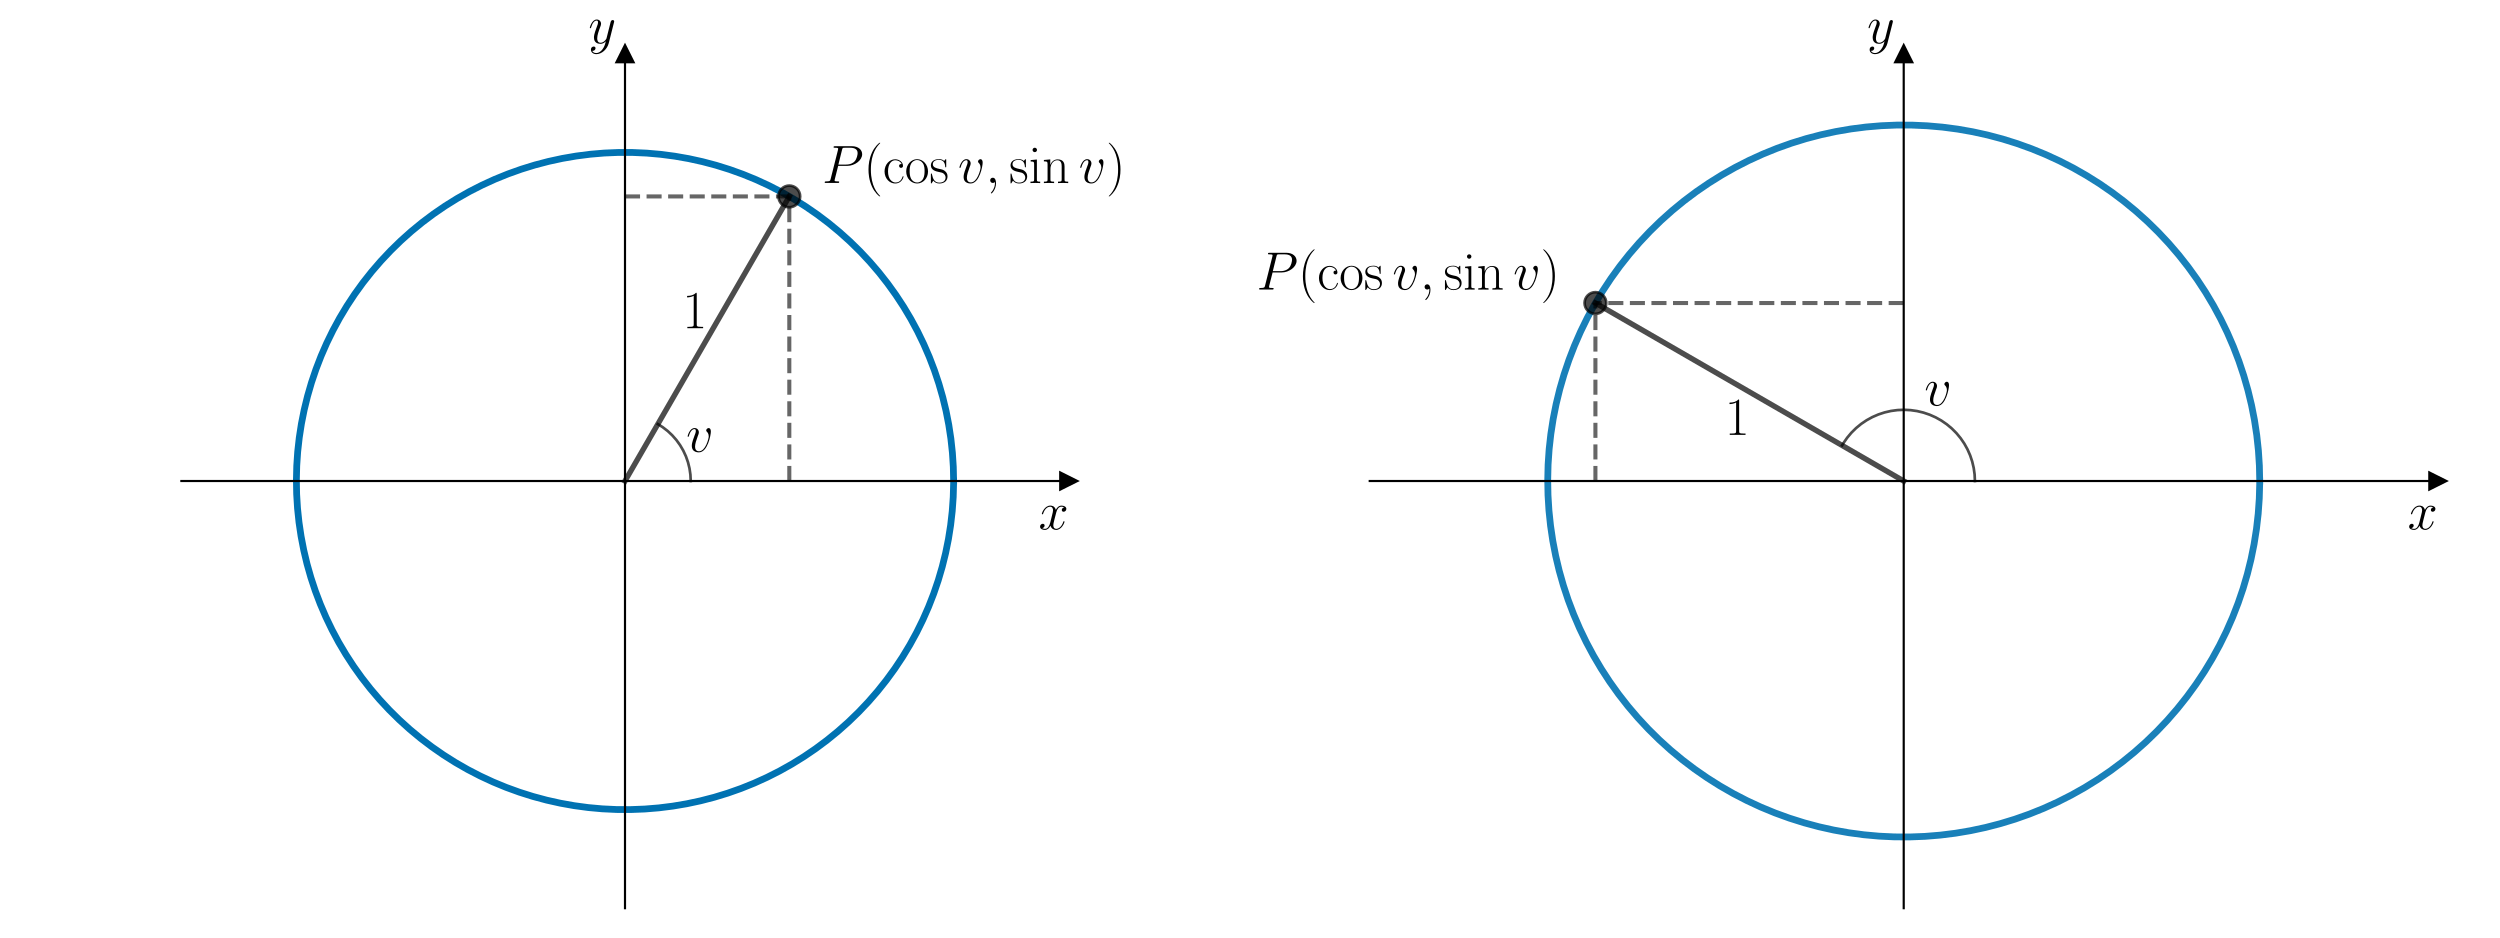
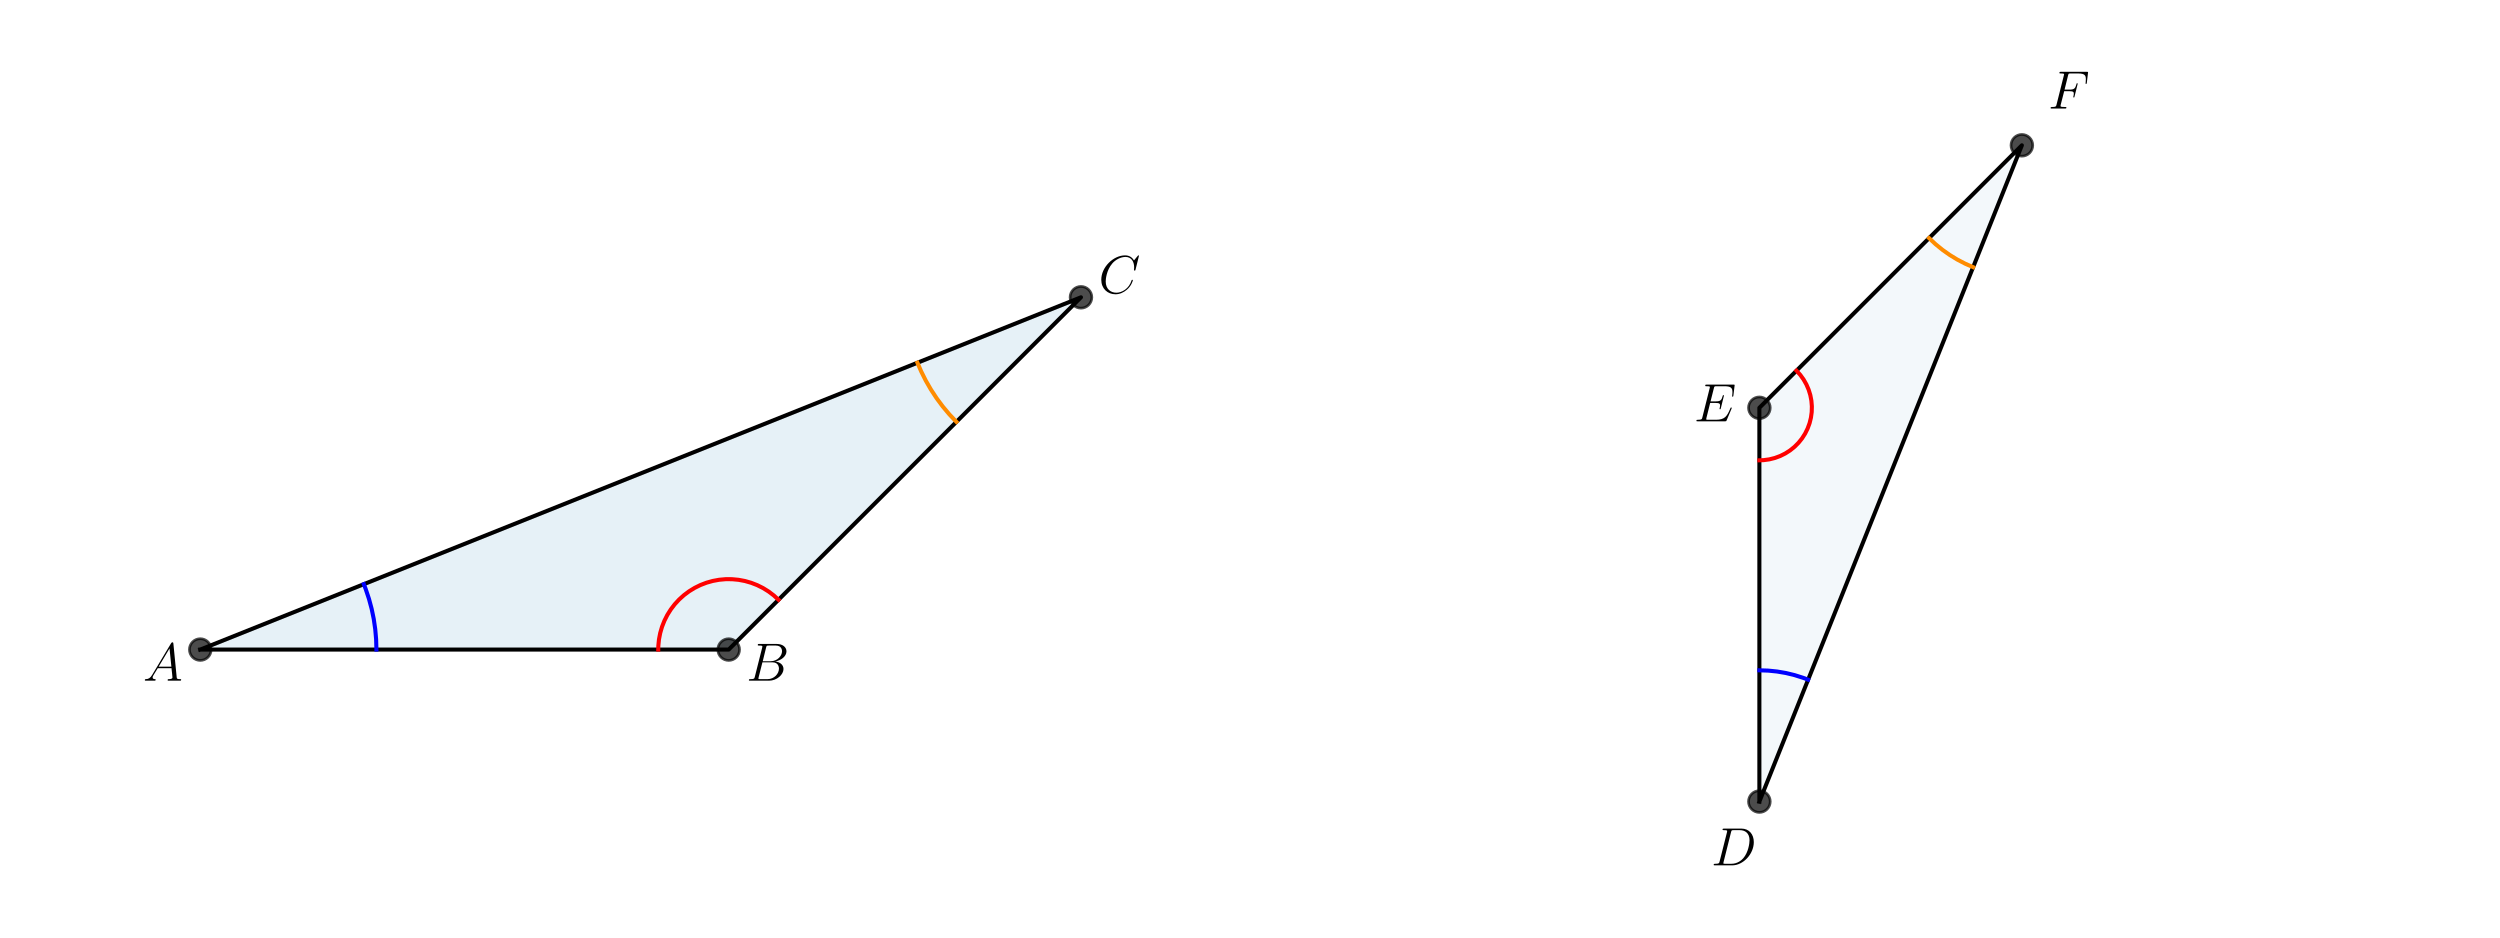
<svg xmlns="http://www.w3.org/2000/svg" xmlns:xlink="http://www.w3.org/1999/xlink" version="1.1" width="1152.0px" viewBox="0 0 1152.0 432" height="432px">
  <g>
    <g transform="translate(0, 0) scale(1 1) translate(0, 0) scale(1.25 1.25) ">
      <defs>
        <style type="text/css">*{stroke-linejoin: round; stroke-linecap: butt}</style>
      </defs>
      <g id="figure_1">
        <g id="patch_1">
          <path d="M 0 345.6  L 460.8 345.6  L 460.8 0  L 0 0  L 0 345.6  z " style="fill: none" />
        </g>
        <g id="axes_1">
          <g id="patch_2">
-             <path d="M 66.861 334.8  L 393.939 334.8  L 393.939 19.836  L 66.861 19.836  L 66.861 334.8  z " style="fill: none" />
-           </g>
-           <g id="matplotlib.axis_1">
-             <g id="text_1">
-               <g transform="translate(382.852 195.1552) scale(0.2 -0.2)">
-                 <defs>
-                   <path id="CMMI12-78" d="M 3034 2606  C 2829 2567 2752 2414 2752 2293  C 2752 2139 2874 2088 2963 2088  C 3155 2088 3290 2254 3290 2427  C 3290 2695 2982 2816 2714 2816  C 2323 2816 2106 2433 2048 2312  C 1901 2816 1504 2816 1389 2816  C 736 2816 390 1980 390 1839  C 390 1814 416 1782 461 1782  C 512 1782 525 1820 538 1846  C 755 2555 1184 2689 1370 2689  C 1658 2689 1715 2420 1715 2267  C 1715 2127 1677 1980 1600 1673  L 1382 798  C 1286 415 1101 64 762 64  C 730 64 570 64 435 147  C 666 192 717 383 717 460  C 717 588 621 664 499 664  C 346 664 179 530 179 326  C 179 57 480 -64 755 -64  C 1062 -64 1280 179 1414 441  C 1517 64 1837 -64 2074 -64  C 2726 -64 3072 773 3072 913  C 3072 945 3046 971 3008 971  C 2950 971 2944 939 2925 888  C 2752 326 2381 64 2093 64  C 1869 64 1747 230 1747 492  C 1747 632 1773 734 1875 1156  L 2099 2024  C 2195 2408 2413 2689 2707 2689  C 2720 2689 2899 2689 3034 2606  z " transform="scale(0.015625)" />
-                 </defs>
-                 <use xlink:href="#CMMI12-78" transform="scale(0.996264)" />
-               </g>
-             </g>
-           </g>
-           <g id="matplotlib.axis_2">
-             <g id="text_2">
-               <g transform="translate(216.8872 15.96068) scale(0.2 -0.2)">
-                 <defs>
-                   <path id="CMMI12-79" d="M 1683 -700  C 1510 -939 1261 -1152 947 -1152  C 870 -1152 563 -1152 467 -889  C 486 -895 518 -895 531 -895  C 723 -895 851 -729 851 -582  C 851 -435 730 -384 634 -384  C 531 -384 307 -458 307 -759  C 307 -1071 582 -1286 947 -1286  C 1587 -1286 2234 -700 2413 6  L 3040 2485  C 3046 2517 3059 2556 3059 2594  C 3059 2689 2982 2753 2886 2753  C 2829 2753 2694 2727 2643 2535  L 2170 658  C 2138 543 2138 530 2086 460  C 1958 281 1747 64 1440 64  C 1082 64 1050 415 1050 588  C 1050 952 1222 1443 1395 1903  C 1466 2088 1504 2178 1504 2305  C 1504 2574 1312 2816 998 2816  C 410 2816 173 1890 173 1839  C 173 1814 198 1782 243 1782  C 301 1782 307 1807 333 1897  C 486 2433 730 2689 979 2689  C 1037 2689 1146 2689 1146 2478  C 1146 2312 1075 2127 979 1884  C 666 1047 666 837 666 683  C 666 77 1101 -64 1421 -64  C 1606 -64 1837 -6 2061 230  L 2067 224  C 1971 -147 1907 -392 1683 -700  z " transform="scale(0.015625)" />
-                 </defs>
-                 <use xlink:href="#CMMI12-79" transform="scale(0.996264)" />
-               </g>
-             </g>
+             <path d="M 73.833 239.459  L 268.625 239.459  L 398.487 109.597  z " clip-path="url(#p366f083a3f)" style="fill: #0072b2; opacity: 0.1; stroke: #0072b2; stroke-linejoin: miter" />
          </g>
          <g id="line2d_1">
-             <defs>
-               <path id="m97ee4f9bef" d="M 3 0  L -3 -3  L -3 3  z " style="stroke: #000000; stroke-linejoin: miter" />
-             </defs>
-             <g>
-               <use xlink:href="#m97ee4f9bef" x="393.939" y="177.318" style="stroke: #000000; stroke-linejoin: miter" />
-             </g>
+             <path d="M 73.833 239.459  L 268.625 239.459  L 398.487 109.597  L 73.833 239.459  " clip-path="url(#p366f083a3f)" style="fill: none; stroke: #000000; stroke-width: 1.5; stroke-linecap: square" />
          </g>
          <g id="line2d_2">
            <defs>
-               <path id="m3aedd67264" d="M 0 -3  L -3 3  L 3 3  z " style="stroke: #000000; stroke-linejoin: miter" />
+               <path id="m67e767334d" d="M 0 4  C 1.061 4 2.078 3.579 2.828 2.828  C 3.579 2.078 4 1.061 4 0  C 4 -1.061 3.579 -2.078 2.828 -2.828  C 2.078 -3.579 1.061 -4 0 -4  C -1.061 -4 -2.078 -3.579 -2.828 -2.828  C -3.579 -2.078 -4 -1.061 -4 0  C -4 1.061 -3.579 2.078 -2.828 2.828  C -2.078 3.579 -1.061 4 0 4  z " style="stroke: #000000; stroke-opacity: 0.7" />
            </defs>
-             <g>
-               <use xlink:href="#m3aedd67264" x="230.4" y="19.836" style="stroke: #000000; stroke-linejoin: miter" />
+             <g clip-path="url(#p366f083a3f)">
+               <use xlink:href="#m67e767334d" x="398.487" y="109.597" style="fill-opacity: 0.7; stroke: #000000; stroke-opacity: 0.7" />
+               <use xlink:href="#m67e767334d" x="268.625" y="239.459" style="fill-opacity: 0.7; stroke: #000000; stroke-opacity: 0.7" />
+               <use xlink:href="#m67e767334d" x="73.833" y="239.459" style="fill-opacity: 0.7; stroke: #000000; stroke-opacity: 0.7" />
            </g>
          </g>
          <g id="line2d_3">
-             <path d="M 351.54 177.318  L 351.428 172.112  L 351.092 166.915  L 350.534 161.737  L 349.753 156.588  L 348.752 151.477  L 347.532 146.414  L 346.095 141.408  L 344.445 136.469  L 342.584 131.605  L 340.515 126.826  L 338.243 122.14  L 335.772 117.555  L 333.106 113.082  L 330.25 108.727  L 327.21 104.499  L 323.991 100.405  L 320.599 96.453  L 317.04 92.651  L 313.321 89.006  L 309.448 85.524  L 305.43 82.211  L 301.273 79.074  L 296.985 76.119  L 292.574 73.35  L 288.048 70.774  L 283.415 68.395  L 278.685 66.217  L 273.865 64.244  L 268.965 62.481  L 263.993 60.929  L 258.96 59.593  L 253.874 58.474  L 248.744 57.575  L 243.58 56.897  L 238.393 56.442  L 233.19 56.21  L 227.982 56.202  L 222.779 56.418  L 217.589 56.858  L 212.424 57.519  L 207.292 58.403  L 202.202 59.506  L 197.164 60.827  L 192.188 62.363  L 187.283 64.111  L 182.457 66.069  L 177.72 68.233  L 173.08 70.598  L 168.546 73.16  L 164.126 75.915  L 159.829 78.857  L 155.663 81.981  L 151.634 85.281  L 147.751 88.752  L 144.021 92.386  L 140.45 96.177  L 137.046 100.118  L 133.814 104.202  L 130.761 108.42  L 127.892 112.767  L 125.212 117.232  L 122.727 121.809  L 120.44 126.488  L 118.357 131.261  L 116.481 136.119  L 114.816 141.053  L 113.364 146.055  L 112.128 151.114  L 111.111 156.221  L 110.315 161.368  L 109.74 166.544  L 109.389 171.74  L 109.261 176.946  L 109.357 182.153  L 109.676 187.351  L 110.219 192.531  L 110.984 197.682  L 111.97 202.796  L 113.174 207.862  L 114.595 212.872  L 116.23 217.817  L 118.076 222.686  L 120.13 227.472  L 122.388 232.165  L 124.845 236.757  L 127.497 241.239  L 130.339 245.603  L 133.367 249.84  L 136.573 253.944  L 139.954 257.905  L 143.501 261.718  L 147.209 265.375  L 151.07 268.87  L 155.078 272.195  L 159.226 275.344  L 163.505 278.313  L 167.907 281.095  L 172.425 283.685  L 177.051 286.078  L 181.775 288.271  L 186.588 290.258  L 191.483 292.037  L 196.449 293.603  L 201.479 294.955  L 206.562 296.089  L 211.688 297.004  L 216.85 297.698  L 222.036 298.169  L 227.238 298.417  L 232.446 298.441  L 237.65 298.241  L 242.841 297.818  L 248.008 297.171  L 253.143 296.304  L 258.236 295.216  L 263.278 293.911  L 268.259 292.39  L 273.169 290.657  L 278.001 288.714  L 282.745 286.565  L 287.392 284.214  L 291.934 281.666  L 296.362 278.925  L 300.668 275.996  L 304.844 272.884  L 308.883 269.597  L 312.777 266.138  L 316.518 262.515  L 320.1 258.735  L 323.517 254.805  L 326.761 250.731  L 329.827 246.522  L 332.71 242.184  L 335.403 237.727  L 337.902 233.158  L 340.203 228.486  L 342.301 223.719  L 344.192 218.867  L 345.872 213.938  L 347.34 208.941  L 348.591 203.886  L 349.623 198.781  L 350.436 193.637  L 351.026 188.463  L 351.394 183.268  L 351.538 178.062  L 351.54 177.318  L 351.54 177.318  " clip-path="url(#p85a78e3f07)" style="fill: none; stroke: #0072b2; stroke-width: 2.5; stroke-linecap: square" />
+             <path d="M 138.764 239.459  L 138.653 235.669  L 138.321 231.893  L 137.77 228.142  L 137 224.43  L 136.015 220.768  L 134.819 217.171  L 134.12 215.344  L 134.12 215.344  " clip-path="url(#p366f083a3f)" style="fill: none; stroke: #0000ff; stroke-width: 1.5; stroke-linecap: square" />
          </g>
          <g id="line2d_4">
-             <path d="M 230.4 177.318  L 290.97 72.408  " clip-path="url(#p85a78e3f07)" style="fill: none; stroke: #000000; stroke-opacity: 0.7; stroke-width: 2; stroke-linecap: square" />
-           </g>
-           <g id="LineCollection_1">
-             <path d="M 290.97 177.318  L 290.97 72.408  " clip-path="url(#p85a78e3f07)" style="fill: none; stroke-dasharray: 5.55,2.4; stroke-dashoffset: 0; stroke: #000000; stroke-opacity: 0.6; stroke-width: 1.5" />
-           </g>
-           <g id="LineCollection_2">
-             <path d="M 230.4 72.408  L 290.97 72.408  " clip-path="url(#p85a78e3f07)" style="fill: none; stroke-dasharray: 5.55,2.4; stroke-dashoffset: 0; stroke: #000000; stroke-opacity: 0.6; stroke-width: 1.5" />
+             <path d="M 286.991 221.094  L 285.223 219.482  L 283.315 218.04  L 281.282 216.779  L 279.142 215.711  L 276.913 214.844  L 274.613 214.186  L 272.262 213.742  L 269.881 213.517  L 267.489 213.511  L 265.107 213.726  L 262.754 214.159  L 260.452 214.806  L 258.218 215.663  L 256.073 216.721  L 254.035 217.972  L 252.12 219.406  L 250.345 221.009  L 248.725 222.769  L 247.274 224.671  L 246.004 226.698  L 244.926 228.833  L 244.049 231.058  L 243.381 233.355  L 242.926 235.703  L 242.69 238.084  L 242.653 239.459  L 242.653 239.459  " clip-path="url(#p366f083a3f)" style="fill: none; stroke: #ff0000; stroke-width: 1.5; stroke-linecap: square" />
          </g>
          <g id="line2d_5">
-             <path d="M 254.628 177.318  L 254.516 174.99  L 254.181 172.684  L 253.626 170.421  L 252.855 168.222  L 251.878 166.106  L 250.701 164.095  L 249.337 162.205  L 247.797 160.456  L 246.097 158.862  L 244.251 157.44  L 242.514 156.336  L 242.514 156.336  " clip-path="url(#p85a78e3f07)" style="fill: none; stroke: #000000; stroke-opacity: 0.7; stroke-linecap: square" />
+             <path d="M 352.574 155.51  L 349.965 152.744  L 347.522 149.829  L 345.254 146.776  L 343.169 143.596  L 341.274 140.299  L 339.574 136.897  L 338.2 133.712  L 338.2 133.712  " clip-path="url(#p366f083a3f)" style="fill: none; stroke: #ff8c00; stroke-width: 1.5; stroke-linecap: square" />
          </g>
-           <g id="line2d_6">
-             <defs>
-               <path id="m9437a4cad4" d="M 0 4  C 1.061 4 2.078 3.579 2.828 2.828  C 3.579 2.078 4 1.061 4 0  C 4 -1.061 3.579 -2.078 2.828 -2.828  C 2.078 -3.579 1.061 -4 0 -4  C -1.061 -4 -2.078 -3.579 -2.828 -2.828  C -3.579 -2.078 -4 -1.061 -4 0  C -4 1.061 -3.579 2.078 -2.828 2.828  C -2.078 3.579 -1.061 4 0 4  z " style="stroke: #000000; stroke-opacity: 0.7" />
-             </defs>
-             <g clip-path="url(#p85a78e3f07)">
-               <use xlink:href="#m9437a4cad4" x="290.97" y="72.408" style="fill-opacity: 0.7; stroke: #000000; stroke-opacity: 0.7" />
+           <g id="text_1">
+             <g transform="translate(52.71406 250.9327) scale(0.2 -0.2)">
+               <defs>
+                 <path id="CMMI12-41" d="M 1088 691  C 864 314 646 186 339 186  C 269 180 218 180 218 58  C 218 24 250 0 294 0  C 410 0 698 0 813 0  C 998 0 1203 0 1382 0  C 1421 0 1498 0 1498 122  C 1498 180 1446 186 1408 186  C 1261 186 1139 236 1139 388  C 1139 476 1178 546 1261 685  L 1747 1479  L 3379 1479  C 3386 1423 3386 1373 3392 1316  C 3411 1152 3488 495 3488 376  C 3488 186 3162 186 3059 186  C 2989 186 2918 186 2918 70  C 2918 0 2976 0 3014 0  C 3123 0 3251 0 3360 0  L 3725 0  C 4115 0 4397 0 4403 0  C 4448 0 4518 0 4518 122  C 4518 186 4461 186 4365 186  C 4013 186 4006 244 3987 434  L 3597 4404  C 3584 4531 3558 4544 3488 4544  C 3424 4544 3386 4531 3328 4435  L 1088 691  z M 1856 1664  L 3142 3819  L 3360 1664  L 1856 1664  z " transform="scale(0.015625)" />
+               </defs>
+               <use xlink:href="#CMMI12-41" transform="scale(0.996264)" />
            </g>
          </g>
-           <g id="patch_3">
-             <path d="M 230.4 334.8  L 230.4 19.836  " style="fill: none; stroke: #000000; stroke-width: 0.8; stroke-linejoin: miter; stroke-linecap: square" />
-           </g>
-           <g id="patch_4">
-             <path d="M 393.939 334.8  L 393.939 19.836  " style="fill: none" />
-           </g>
-           <g id="patch_5">
-             <path d="M 66.861 177.318  L 393.939 177.318  " style="fill: none; stroke: #000000; stroke-width: 0.8; stroke-linejoin: miter; stroke-linecap: square" />
-           </g>
-           <g id="patch_6">
-             <path d="M 66.861 19.836  L 393.939 19.836  " style="fill: none" />
+           <g id="text_2">
+             <g transform="translate(275.1185 250.9327) scale(0.2 -0.2)">
+               <defs>
+                 <path id="CMMI12-42" d="M 2342 3921  C 2400 4160 2426 4160 2675 4160  L 3507 4160  C 4230 4160 4230 3544 4230 3485  C 4230 2966 3712 2304 2867 2304  L 1946 2304  L 2342 3921  z M 3424 2275  C 4122 2402 4755 2886 4755 3473  C 4755 3970 4314 4352 3590 4352  L 1536 4352  C 1414 4352 1357 4352 1357 4226  C 1357 4160 1414 4160 1510 4160  C 1901 4160 1901 4112 1901 4044  C 1901 4032 1901 3993 1875 3897  L 1011 472  C 954 249 941 185 493 185  C 371 185 307 185 307 70  C 307 0 346 0 474 0  L 2669 0  C 3648 0 4403 739 4403 1383  C 4403 1906 3942 2224 3424 2275  z M 2515 185  L 1651 185  C 1562 185 1549 185 1510 192  C 1440 198 1434 211 1434 261  C 1434 305 1446 343 1459 399  L 1907 2176  L 3110 2176  C 3866 2176 3866 1483 3866 1433  C 3866 828 3309 185 2515 185  z " transform="scale(0.015625)" />
+               </defs>
+               <use xlink:href="#CMMI12-42" transform="scale(0.996264)" />
+             </g>
          </g>
          <g id="text_3">
-             <g transform="translate(251.5469 120.9874) scale(0.2 -0.2)">
+             <g transform="translate(404.9804 108.0847) scale(0.2 -0.2)">
              <defs>
-                 <path id="CMR17-31" d="M 1702 4058  C 1702 4192 1696 4192 1606 4192  C 1357 3916 979 3827 621 3827  C 602 3827 570 3827 563 3808  C 557 3795 557 3782 557 3648  C 755 3648 1088 3686 1344 3839  L 1344 461  C 1344 236 1331 160 781 160  L 589 160  L 589 0  C 896 0 1216 0 1523 0  C 1830 0 2150 0 2458 0  L 2458 160  L 2266 160  C 1715 160 1702 230 1702 458  L 1702 4058  z " transform="scale(0.015625)" />
+                 <path id="CMMI12-43" d="M 4781 4423  C 4781 4480 4736 4480 4723 4480  C 4710 4480 4685 4480 4634 4416  L 4192 3882  C 3968 4264 3616 4480 3136 4480  C 1754 4480 320 3088 320 1595  C 320 533 1069 -128 2003 -128  C 2515 -128 2963 88 3334 400  C 3891 863 4058 1481 4058 1531  C 4058 1588 4006 1588 3987 1588  C 3930 1588 3923 1550 3910 1524  C 3616 534 2752 57 2112 57  C 1434 57 845 489 845 1391  C 845 1595 909 2700 1632 3532  C 1984 3939 2586 4295 3194 4295  C 3898 4295 4211 3717 4211 3068  C 4211 2903 4192 2764 4192 2738  C 4192 2681 4256 2681 4275 2681  C 4346 2681 4352 2687 4378 2801  L 4781 4423  z " transform="scale(0.015625)" />
              </defs>
-               <use xlink:href="#CMR17-31" transform="scale(0.996264)" />
-             </g>
-           </g>
-           <g id="text_4">
-             <g transform="translate(252.9404 166.5623) scale(0.2 -0.2)">
-               <defs>
-                 <path id="CMMI12-76" d="M 2925 2389  C 2925 2791 2720 2816 2669 2816  C 2515 2816 2374 2663 2374 2535  C 2374 2459 2419 2414 2445 2389  C 2509 2331 2675 2159 2675 1827  C 2675 1558 2291 64 1523 64  C 1133 64 1056 390 1056 626  C 1056 945 1203 1392 1376 1852  C 1478 2114 1504 2178 1504 2305  C 1504 2574 1312 2816 998 2816  C 410 2816 173 1890 173 1839  C 173 1814 198 1782 243 1782  C 301 1782 307 1807 333 1897  C 486 2446 736 2689 979 2689  C 1037 2689 1146 2689 1146 2478  C 1146 2312 1075 2127 979 1884  C 672 1067 672 869 672 715  C 672 575 691 313 890 134  C 1120 -64 1440 -64 1498 -64  C 2560 -64 2925 2024 2925 2389  z " transform="scale(0.015625)" />
-               </defs>
-               <use xlink:href="#CMMI12-76" transform="scale(0.996264)" />
-             </g>
-           </g>
-           <g id="text_5">
-             <g transform="translate(303.0839 67.4433) scale(0.2 -0.2)">
-               <defs>
-                 <path id="CMMI12-50" d="M 1894 2023  L 2970 2023  C 3853 2023 4736 2673 4736 3401  C 4736 3898 4314 4352 3507 4352  L 1530 4352  C 1408 4352 1350 4352 1350 4231  C 1350 4167 1408 4167 1504 4167  C 1894 4167 1894 4116 1894 4046  C 1894 4034 1894 3995 1869 3899  L 1005 472  C 947 249 934 185 486 185  C 365 185 301 185 301 70  C 301 0 358 0 397 0  C 518 0 646 0 768 0  L 1517 0  C 1638 0 1773 0 1894 0  C 1946 0 2016 0 2016 121  C 2016 185 1958 185 1862 185  C 1478 185 1472 230 1472 293  C 1472 325 1478 369 1485 401  L 1894 2023  z M 2355 3930  C 2413 4167 2438 4167 2688 4167  L 3322 4167  C 3802 4167 4198 4013 4198 3535  C 4198 3369 4115 2827 3821 2534  C 3712 2419 3405 2176 2822 2176  L 1920 2176  L 2355 3930  z " transform="scale(0.015625)" />
-                 <path id="CMR17-28" d="M 1958 -1561  C 1958 -1555 1958 -1542 1939 -1523  C 1645 -1224 858 -407 858 1581  C 858 3569 1632 4379 1946 4697  C 1946 4704 1958 4717 1958 4736  C 1958 4755 1939 4768 1914 4768  C 1843 4768 1299 4296 986 3594  C 666 2887 576 2199 576 1588  C 576 1128 621 351 1005 -471  C 1312 -1135 1837 -1600 1914 -1600  C 1946 -1600 1958 -1587 1958 -1561  z " transform="scale(0.015625)" />
-                 <path id="CMR17-63" d="M 2234 2240  C 2112 2240 1933 2240 1933 2017  C 1933 1838 2080 1787 2163 1787  C 2208 1787 2394 1807 2394 2024  C 2394 2467 1958 2803 1466 2803  C 787 2803 211 2178 211 1363  C 211 516 813 -64 1466 -64  C 2259 -64 2458 677 2458 748  C 2458 774 2451 793 2406 793  C 2362 793 2355 787 2330 703  C 2163 180 1798 51 1523 51  C 1114 51 621 427 621 1369  C 621 2338 1094 2688 1472 2688  C 1722 2688 2093 2573 2234 2240  z " transform="scale(0.015625)" />
-                 <path id="CMR17-6f" d="M 2758 1356  C 2758 2176 2163 2816 1466 2816  C 768 2816 173 2176 173 1356  C 173 551 768 -64 1466 -64  C 2163 -64 2758 551 2758 1356  z M 1466 51  C 1165 51 909 230 762 480  C 602 767 582 1126 582 1408  C 582 1677 595 2010 762 2298  C 890 2509 1139 2714 1466 2714  C 1754 2714 1997 2554 2150 2330  C 2349 2029 2349 1607 2349 1408  C 2349 1158 2336 775 2163 467  C 1984 173 1709 51 1466 51  z " transform="scale(0.015625)" />
-                 <path id="CMR17-73" d="M 1978 2697  C 1978 2813 1971 2819 1933 2819  C 1907 2819 1901 2813 1824 2717  C 1805 2691 1747 2626 1728 2601  C 1523 2819 1235 2819 1126 2819  C 416 2819 160 2447 160 2076  C 160 1498 813 1365 998 1325  C 1402 1243 1542 1217 1677 1101  C 1760 1025 1901 884 1901 654  C 1901 384 1747 38 1158 38  C 602 38 403 460 288 1021  C 269 1110 269 1117 218 1117  C 166 1117 160 1110 160 983  L 160 63  C 160 -51 166 -58 205 -58  C 237 -58 243 -51 275 0  C 314 57 410 211 448 276  C 576 103 800 -64 1158 -64  C 1792 -64 2131 283 2131 784  C 2131 1112 1958 1285 1875 1362  C 1683 1561 1459 1606 1190 1657  C 838 1735 390 1825 390 2217  C 390 2383 480 2737 1126 2737  C 1811 2737 1850 2094 1862 1888  C 1869 1856 1901 1849 1920 1849  C 1978 1849 1978 1869 1978 1978  L 1978 2697  z " transform="scale(0.015625)" />
-                 <path id="CMMI12-3b" d="M 1248 -31  C 1248 343 1126 619 864 619  C 659 619 557 453 557 313  C 557 172 653 0 870 0  C 954 0 1024 26 1082 83  C 1094 96 1101 96 1107 96  C 1120 96 1120 5 1120 -27  C 1120 -240 1082 -659 710 -1080  C 640 -1157 640 -1170 640 -1183  C 640 -1216 672 -1248 704 -1248  C 755 -1248 1248 -771 1248 -31  z " transform="scale(0.015625)" />
-                 <path id="CMR17-69" d="M 992 3909  C 992 4049 877 4170 730 4170  C 589 4170 467 4056 467 3909  C 467 3769 582 3648 730 3648  C 870 3648 992 3763 992 3909  z M 243 2706  L 243 2541  C 602 2541 653 2502 653 2197  L 653 427  C 653 184 627 153 218 153  L 218 -13  C 371 0 646 0 806 0  C 960 0 1222 0 1370 -13  L 1370 153  C 992 153 979 191 979 420  L 979 2776  L 243 2706  z " transform="scale(0.015625)" />
-                 <path id="CMR17-6e" d="M 2656 1933  C 2656 2259 2592 2790 1837 2790  C 1331 2790 1069 2400 973 2144  L 966 2144  L 966 2790  L 211 2720  L 211 2554  C 589 2554 646 2515 646 2208  L 646 428  C 646 184 621 153 211 153  L 211 -13  C 365 0 646 0 813 0  C 979 0 1267 0 1421 -13  L 1421 153  C 1011 153 986 178 986 428  L 986 1658  C 986 2247 1344 2688 1792 2688  C 2266 2688 2317 2266 2317 1958  L 2317 428  C 2317 184 2291 153 1882 153  L 1882 -13  C 2035 0 2317 0 2483 0  C 2650 0 2938 0 3091 -13  L 3091 153  C 2682 153 2656 178 2656 428  L 2656 1933  z " transform="scale(0.015625)" />
-                 <path id="CMR17-29" d="M 1683 1581  C 1683 2040 1638 2817 1254 3639  C 947 4303 422 4768 346 4768  C 326 4768 301 4761 301 4729  C 301 4717 307 4710 314 4697  C 621 4378 1402 3568 1402 1584  C 1402 -407 627 -1217 314 -1537  C 307 -1549 301 -1556 301 -1568  C 301 -1600 326 -1600 346 -1600  C 416 -1600 960 -1128 1274 -426  C 1594 281 1683 969 1683 1581  z " transform="scale(0.015625)" />
-               </defs>
-               <use xlink:href="#CMMI12-50" transform="scale(0.996264)" />
-               <use xlink:href="#CMR17-28" transform="translate(76.42582 0) scale(0.996264)" />
-               <use xlink:href="#CMR17-63" transform="translate(111.7066 0) scale(0.996264)" />
-               <use xlink:href="#CMR17-6f" transform="translate(152.1922 0) scale(0.996264)" />
-               <use xlink:href="#CMR17-73" transform="translate(197.8827 0) scale(0.996264)" />
-               <use xlink:href="#CMMI12-76" transform="translate(250.2885 0) scale(0.996264)" />
-               <use xlink:href="#CMMI12-3b" transform="translate(301.0236 0) scale(0.996264)" />
-               <use xlink:href="#CMR17-73" transform="translate(344.7252 0) scale(0.996264)" />
-               <use xlink:href="#CMR17-69" transform="translate(380.5266 0) scale(0.996264)" />
-               <use xlink:href="#CMR17-6e" transform="translate(405.3976 0) scale(0.996264)" />
-               <use xlink:href="#CMMI12-76" transform="translate(472.8974 0) scale(0.996264)" />
-               <use xlink:href="#CMR17-29" transform="translate(523.6326 0) scale(0.996264)" />
+               <use xlink:href="#CMMI12-43" transform="scale(0.996264)" />
            </g>
          </g>
        </g>
      </g>
      <defs>
-         <clipPath id="p85a78e3f07">
-           <rect x="66.861" y="19.836" width="327.078" height="314.964" />
+         <clipPath id="p366f083a3f">
+           <rect x="57.6" y="41.472" width="357.12" height="266.112" />
        </clipPath>
      </defs>
    </g>
    <g transform="translate(576.0, 0) scale(1 1) translate(0, 0) scale(1.25 1.25) ">
      <defs>
        <style type="text/css">*{stroke-linejoin: round; stroke-linecap: butt}</style>
      </defs>
      <g id="figure_1">
        <g id="patch_1">
          <path d="M 0 345.6  L 460.8 345.6  L 460.8 0  L 0 0  L 0 345.6  z " style="fill: none" />
        </g>
        <g id="axes_1">
          <g id="patch_2">
-             <path d="M 44.134 334.8  L 437.838 334.8  L 437.838 19.836  L 44.134 19.836  L 44.134 334.8  z " style="fill: none" />
-           </g>
-           <g id="matplotlib.axis_1">
-             <g id="text_1">
-               <g transform="translate(426.7514 195.1552) scale(0.2 -0.2)">
-                 <defs>
-                   <path id="CMMI12-78" d="M 3034 2606  C 2829 2567 2752 2414 2752 2293  C 2752 2139 2874 2088 2963 2088  C 3155 2088 3290 2254 3290 2427  C 3290 2695 2982 2816 2714 2816  C 2323 2816 2106 2433 2048 2312  C 1901 2816 1504 2816 1389 2816  C 736 2816 390 1980 390 1839  C 390 1814 416 1782 461 1782  C 512 1782 525 1820 538 1846  C 755 2555 1184 2689 1370 2689  C 1658 2689 1715 2420 1715 2267  C 1715 2127 1677 1980 1600 1673  L 1382 798  C 1286 415 1101 64 762 64  C 730 64 570 64 435 147  C 666 192 717 383 717 460  C 717 588 621 664 499 664  C 346 664 179 530 179 326  C 179 57 480 -64 755 -64  C 1062 -64 1280 179 1414 441  C 1517 64 1837 -64 2074 -64  C 2726 -64 3072 773 3072 913  C 3072 945 3046 971 3008 971  C 2950 971 2944 939 2925 888  C 2752 326 2381 64 2093 64  C 1869 64 1747 230 1747 492  C 1747 632 1773 734 1875 1156  L 2099 2024  C 2195 2408 2413 2689 2707 2689  C 2720 2689 2899 2689 3034 2606  z " transform="scale(0.015625)" />
-                 </defs>
-                 <use xlink:href="#CMMI12-78" transform="scale(0.996264)" />
-               </g>
-             </g>
-           </g>
-           <g id="matplotlib.axis_2">
-             <g id="text_2">
-               <g transform="translate(227.4731 15.96068) scale(0.2 -0.2)">
-                 <defs>
-                   <path id="CMMI12-79" d="M 1683 -700  C 1510 -939 1261 -1152 947 -1152  C 870 -1152 563 -1152 467 -889  C 486 -895 518 -895 531 -895  C 723 -895 851 -729 851 -582  C 851 -435 730 -384 634 -384  C 531 -384 307 -458 307 -759  C 307 -1071 582 -1286 947 -1286  C 1587 -1286 2234 -700 2413 6  L 3040 2485  C 3046 2517 3059 2556 3059 2594  C 3059 2689 2982 2753 2886 2753  C 2829 2753 2694 2727 2643 2535  L 2170 658  C 2138 543 2138 530 2086 460  C 1958 281 1747 64 1440 64  C 1082 64 1050 415 1050 588  C 1050 952 1222 1443 1395 1903  C 1466 2088 1504 2178 1504 2305  C 1504 2574 1312 2816 998 2816  C 410 2816 173 1890 173 1839  C 173 1814 198 1782 243 1782  C 301 1782 307 1807 333 1897  C 486 2433 730 2689 979 2689  C 1037 2689 1146 2689 1146 2478  C 1146 2312 1075 2127 979 1884  C 666 1047 666 837 666 683  C 666 77 1101 -64 1421 -64  C 1606 -64 1837 -6 2061 230  L 2067 224  C 1971 -147 1907 -392 1683 -700  z " transform="scale(0.015625)" />
-                 </defs>
-                 <use xlink:href="#CMMI12-79" transform="scale(0.996264)" />
-               </g>
-             </g>
+             <path d="M 187.776 295.488  L 187.776 150.336  L 284.544 53.568  z " clip-path="url(#p381b451d63)" style="fill: #0072b2; opacity: 0.05; stroke: #0072b2; stroke-linejoin: miter" />
          </g>
          <g id="line2d_1">
-             <defs>
-               <path id="m047da4e6b8" d="M 3 0  L -3 -3  L -3 3  z " style="stroke: #000000; stroke-linejoin: miter" />
-             </defs>
-             <g>
-               <use xlink:href="#m047da4e6b8" x="437.838" y="177.318" style="stroke: #000000; stroke-linejoin: miter" />
-             </g>
+             <path d="M 187.776 295.488  L 187.776 150.336  L 284.544 53.568  L 187.776 295.488  " clip-path="url(#p381b451d63)" style="fill: none; stroke: #000000; stroke-width: 1.5; stroke-linecap: square" />
          </g>
          <g id="line2d_2">
            <defs>
-               <path id="me0677147c8" d="M 0 -3  L -3 3  L 3 3  z " style="stroke: #000000; stroke-linejoin: miter" />
+               <path id="m5e2f11c500" d="M 0 4  C 1.061 4 2.078 3.579 2.828 2.828  C 3.579 2.078 4 1.061 4 0  C 4 -1.061 3.579 -2.078 2.828 -2.828  C 2.078 -3.579 1.061 -4 0 -4  C -1.061 -4 -2.078 -3.579 -2.828 -2.828  C -3.579 -2.078 -4 -1.061 -4 0  C -4 1.061 -3.579 2.078 -2.828 2.828  C -2.078 3.579 -1.061 4 0 4  z " style="stroke: #000000; stroke-opacity: 0.7" />
            </defs>
-             <g>
-               <use xlink:href="#me0677147c8" x="240.986" y="19.836" style="stroke: #000000; stroke-linejoin: miter" />
+             <g clip-path="url(#p381b451d63)">
+               <use xlink:href="#m5e2f11c500" x="284.544" y="53.568" style="fill-opacity: 0.7; stroke: #000000; stroke-opacity: 0.7" />
+               <use xlink:href="#m5e2f11c500" x="187.776" y="150.336" style="fill-opacity: 0.7; stroke: #000000; stroke-opacity: 0.7" />
+               <use xlink:href="#m5e2f11c500" x="187.776" y="295.488" style="fill-opacity: 0.7; stroke: #000000; stroke-opacity: 0.7" />
            </g>
          </g>
          <g id="line2d_3">
-             <path d="M 372.221 177.318  L 372.1 171.678  L 371.736 166.048  L 371.131 160.438  L 370.285 154.86  L 369.2 149.324  L 367.879 143.839  L 366.322 138.416  L 364.534 133.065  L 362.518 127.796  L 360.278 122.618  L 357.816 117.541  L 355.139 112.575  L 352.251 107.729  L 349.157 103.011  L 345.863 98.43  L 342.376 93.996  L 338.701 89.715  L 334.845 85.596  L 330.817 81.647  L 326.622 77.874  L 322.268 74.285  L 317.765 70.887  L 313.119 67.685  L 308.341 64.686  L 303.438 61.895  L 298.419 59.318  L 293.294 56.959  L 288.073 54.822  L 282.764 52.911  L 277.379 51.23  L 271.926 49.783  L 266.416 48.571  L 260.859 47.597  L 255.265 46.862  L 249.645 46.369  L 244.008 46.118  L 238.367 46.109  L 232.73 46.343  L 227.108 46.819  L 221.512 47.536  L 215.952 48.493  L 210.438 49.688  L 204.981 51.119  L 199.59 52.783  L 194.276 54.678  L 189.048 56.798  L 183.916 59.142  L 178.889 61.704  L 173.977 64.48  L 169.19 67.464  L 164.534 70.652  L 160.02 74.036  L 155.656 77.611  L 151.45 81.371  L 147.409 85.308  L 143.54 89.415  L 139.852 93.685  L 136.351 98.109  L 133.043 102.679  L 129.935 107.387  L 127.032 112.225  L 124.34 117.183  L 121.863 122.252  L 119.606 127.423  L 117.574 132.686  L 115.77 138.031  L 114.197 143.449  L 112.858 148.93  L 111.757 154.463  L 110.894 160.039  L 110.271 165.646  L 109.89 171.275  L 109.752 176.915  L 109.856 182.556  L 110.202 188.187  L 110.79 193.798  L 111.619 199.379  L 112.686 204.919  L 113.991 210.408  L 115.531 215.835  L 117.302 221.192  L 119.302 226.467  L 121.527 231.652  L 123.973 236.736  L 126.635 241.71  L 129.508 246.566  L 132.587 251.293  L 135.867 255.884  L 139.341 260.329  L 143.002 264.621  L 146.845 268.752  L 150.862 272.713  L 155.045 276.499  L 159.388 280.101  L 163.881 283.513  L 168.516 286.729  L 173.286 289.743  L 178.18 292.548  L 183.191 295.141  L 188.308 297.517  L 193.523 299.67  L 198.826 301.597  L 204.206 303.294  L 209.655 304.758  L 215.161 305.987  L 220.715 306.978  L 226.307 307.729  L 231.925 308.24  L 237.561 308.508  L 243.202 308.534  L 248.84 308.318  L 254.463 307.859  L 260.061 307.159  L 265.624 306.219  L 271.142 305.041  L 276.604 303.627  L 281.999 301.98  L 287.319 300.102  L 292.554 297.997  L 297.693 295.669  L 302.727 293.122  L 307.648 290.362  L 312.445 287.392  L 317.11 284.219  L 321.634 280.848  L 326.009 277.286  L 330.227 273.54  L 334.28 269.615  L 338.161 265.52  L 341.862 261.262  L 345.377 256.849  L 348.699 252.288  L 351.821 247.59  L 354.739 242.761  L 357.447 237.811  L 359.939 232.75  L 362.212 227.586  L 364.26 222.329  L 366.081 216.989  L 367.671 211.576  L 369.026 206.1  L 370.145 200.57  L 371.025 194.997  L 371.664 189.392  L 372.062 183.764  L 372.218 178.124  L 372.221 177.318  L 372.221 177.318  " clip-path="url(#pca4d1d5ac6)" style="fill: none; stroke: #0072b2; stroke-opacity: 0.9; stroke-width: 2.5; stroke-linecap: square" />
+             <path d="M 187.776 247.104  L 191.049 247.215  L 194.307 247.547  L 197.535 248.098  L 200.718 248.867  L 203.842 249.849  L 205.745 250.565  L 205.745 250.565  " clip-path="url(#p381b451d63)" style="fill: none; stroke: #0000ff; stroke-width: 1.5; stroke-linecap: square" />
          </g>
          <g id="line2d_4">
-             <path d="M 240.986 177.318  L 127.333 111.701  " clip-path="url(#pca4d1d5ac6)" style="fill: none; stroke: #000000; stroke-opacity: 0.7; stroke-width: 2; stroke-linecap: square" />
-           </g>
-           <g id="LineCollection_1">
-             <path d="M 127.333 177.318  L 127.333 111.701  " clip-path="url(#pca4d1d5ac6)" style="fill: none; stroke-dasharray: 5.55,2.4; stroke-dashoffset: 0; stroke: #000000; stroke-opacity: 0.6; stroke-width: 1.5" />
-           </g>
-           <g id="LineCollection_2">
-             <path d="M 240.986 111.701  L 127.333 111.701  " clip-path="url(#pca4d1d5ac6)" style="fill: none; stroke-dasharray: 5.55,2.4; stroke-dashoffset: 0; stroke: #000000; stroke-opacity: 0.6; stroke-width: 1.5" />
+             <path d="M 201.461 136.651  L 202.859 138.21  L 204.081 139.91  L 205.112 141.733  L 205.94 143.656  L 206.556 145.658  L 206.951 147.714  L 207.122 149.801  L 207.067 151.894  L 206.785 153.97  L 206.282 156.002  L 205.561 157.968  L 204.632 159.845  L 203.506 161.611  L 202.196 163.244  L 200.717 164.726  L 199.087 166.04  L 197.324 167.171  L 195.449 168.104  L 193.485 168.829  L 191.453 169.337  L 189.379 169.623  L 187.776 169.69  L 187.776 169.69  " clip-path="url(#p381b451d63)" style="fill: none; stroke: #ff0000; stroke-width: 1.5; stroke-linecap: square" />
          </g>
          <g id="line2d_5">
-             <path d="M 267.233 177.318  L 267.122 174.903  L 266.789 172.509  L 266.237 170.156  L 265.471 167.863  L 264.497 165.651  L 263.324 163.537  L 261.961 161.541  L 260.421 159.678  L 258.716 157.965  L 256.86 156.416  L 254.87 155.044  L 252.762 153.861  L 250.554 152.877  L 248.264 152.101  L 245.914 151.538  L 243.521 151.194  L 241.107 151.071  L 238.692 151.172  L 236.296 151.494  L 233.94 152.035  L 231.644 152.79  L 229.427 153.754  L 227.308 154.917  L 225.305 156.27  L 223.435 157.802  L 221.714 159.499  L 220.157 161.348  L 218.776 163.332  L 218.255 164.195  L 218.255 164.195  " clip-path="url(#pca4d1d5ac6)" style="fill: none; stroke: #000000; stroke-opacity: 0.7; stroke-linecap: square" />
+             <path d="M 250.331 87.781  L 252.723 90.016  L 255.261 92.085  L 257.933 93.977  L 260.727 95.684  L 263.629 97.198  L 266.575 98.491  L 266.575 98.491  " clip-path="url(#p381b451d63)" style="fill: none; stroke: #ff8c00; stroke-width: 1.5; stroke-linecap: square" />
          </g>
-           <g id="line2d_6">
-             <defs>
-               <path id="ma374537147" d="M 0 4  C 1.061 4 2.078 3.579 2.828 2.828  C 3.579 2.078 4 1.061 4 0  C 4 -1.061 3.579 -2.078 2.828 -2.828  C 2.078 -3.579 1.061 -4 0 -4  C -1.061 -4 -2.078 -3.579 -2.828 -2.828  C -3.579 -2.078 -4 -1.061 -4 0  C -4 1.061 -3.579 2.078 -2.828 2.828  C -2.078 3.579 -1.061 4 0 4  z " style="stroke: #000000; stroke-opacity: 0.7" />
-             </defs>
-             <g clip-path="url(#pca4d1d5ac6)">
-               <use xlink:href="#ma374537147" x="127.333" y="111.701" style="fill-opacity: 0.7; stroke: #000000; stroke-opacity: 0.7" />
+           <g id="text_1">
+             <g transform="translate(169.9998 319.0018) scale(0.2 -0.2)">
+               <defs>
+                 <path id="CMMI12-44" d="M 1005 472  C 947 249 934 185 486 185  C 365 185 301 185 301 70  C 301 0 339 0 467 0  L 2496 0  C 3789 0 5050 1332 5050 2753  C 5050 3671 4499 4352 3584 4352  L 1530 4352  C 1408 4352 1350 4352 1350 4231  C 1350 4167 1408 4167 1504 4167  C 1894 4167 1894 4116 1894 4046  C 1894 4034 1894 3995 1869 3899  L 1005 472  z M 2355 3931  C 2413 4167 2438 4167 2688 4167  L 3392 4167  C 3994 4167 4544 3842 4544 2963  C 4544 2644 4416 1536 3795 835  C 3616 625 3130 185 2394 185  L 1664 185  C 1574 185 1562 185 1523 192  C 1453 198 1446 211 1446 262  C 1446 307 1459 345 1472 402  L 2355 3931  z " transform="scale(0.015625)" />
+               </defs>
+               <use xlink:href="#CMMI12-44" transform="scale(0.996264)" />
            </g>
          </g>
-           <g id="patch_3">
-             <path d="M 240.986 334.8  L 240.986 19.836  " style="fill: none; stroke: #000000; stroke-width: 0.8; stroke-linejoin: miter; stroke-linecap: square" />
-           </g>
-           <g id="patch_4">
-             <path d="M 437.838 334.8  L 437.838 19.836  " style="fill: none" />
-           </g>
-           <g id="patch_5">
-             <path d="M 44.134 177.318  L 437.838 177.318  " style="fill: none; stroke: #000000; stroke-width: 0.8; stroke-linejoin: miter; stroke-linecap: square" />
-           </g>
-           <g id="patch_6">
-             <path d="M 44.134 19.836  L 437.838 19.836  " style="fill: none" />
+           <g id="text_2">
+             <g transform="translate(163.657 155.3167) scale(0.2 -0.2)">
+               <defs>
+                 <path id="CMMI12-45" d="M 4448 1489  C 4454 1508 4474 1554 4474 1579  C 4474 1611 4448 1643 4410 1643  C 4384 1643 4371 1637 4352 1617  C 4339 1611 4339 1598 4282 1469  C 3904 570 3629 185 2605 185  L 1670 185  C 1581 185 1568 185 1530 192  C 1459 198 1453 211 1453 262  C 1453 307 1466 345 1478 403  L 1920 2176  L 2554 2176  C 3053 2176 3091 2066 3091 1874  C 3091 1810 3091 1752 3046 1560  C 3034 1534 3027 1508 3027 1489  C 3027 1444 3059 1425 3098 1425  C 3155 1425 3162 1469 3187 1559  L 3552 3042  C 3552 3073 3526 3105 3488 3105  C 3430 3105 3424 3080 3398 2990  C 3270 2501 3142 2361 2573 2361  L 1965 2361  L 2362 3930  C 2419 4154 2432 4154 2694 4154  L 3610 4154  C 4397 4154 4557 3943 4557 3458  C 4557 3451 4557 3273 4531 3062  C 4525 3036 4518 2998 4518 2985  C 4518 2934 4550 2915 4589 2915  C 4634 2915 4659 2941 4672 3055  L 4806 4174  C 4806 4195 4819 4263 4819 4277  C 4819 4352 4762 4352 4646 4352  L 1523 4352  C 1402 4352 1338 4352 1338 4229  C 1338 4154 1382 4154 1491 4154  C 1888 4154 1888 4114 1888 4052  C 1888 4020 1882 3994 1862 3924  L 998 473  C 941 249 928 185 480 185  C 358 185 294 185 294 70  C 294 0 333 0 461 0  L 3674 0  C 3814 0 3821 6 3866 110  L 4448 1489  z " transform="scale(0.015625)" />
+               </defs>
+               <use xlink:href="#CMMI12-45" transform="scale(0.996264)" />
+             </g>
          </g>
          <g id="text_3">
-             <g transform="translate(175.0215 160.319) scale(0.2 -0.2)">
+             <g transform="translate(294.2208 40.01557) scale(0.2 -0.2)">
              <defs>
-                 <path id="CMR17-31" d="M 1702 4058  C 1702 4192 1696 4192 1606 4192  C 1357 3916 979 3827 621 3827  C 602 3827 570 3827 563 3808  C 557 3795 557 3782 557 3648  C 755 3648 1088 3686 1344 3839  L 1344 461  C 1344 236 1331 160 781 160  L 589 160  L 589 0  C 896 0 1216 0 1523 0  C 1830 0 2150 0 2458 0  L 2458 160  L 2266 160  C 1715 160 1702 230 1702 458  L 1702 4058  z " transform="scale(0.015625)" />
+                 <path id="CMMI12-46" d="M 1901 2055  L 2515 2055  C 3002 2055 3040 1946 3040 1761  C 3040 1678 3027 1589 2995 1448  C 2982 1423 2976 1391 2976 1378  C 2976 1333 3002 1308 3046 1308  C 3098 1308 3104 1333 3130 1435  L 3501 2935  C 3501 2961 3482 2999 3437 2999  C 3379 2999 3373 2974 3347 2863  C 3213 2376 3085 2240 2528 2240  L 1946 2240  L 2362 3926  C 2419 4154 2432 4154 2694 4154  L 3552 4154  C 4352 4154 4467 3918 4467 3464  C 4467 3426 4467 3285 4448 3119  C 4442 3094 4429 3011 4429 2985  C 4429 2934 4461 2915 4499 2915  C 4544 2915 4570 2941 4582 3055  L 4717 4174  C 4717 4195 4730 4263 4730 4277  C 4730 4352 4672 4352 4557 4352  L 1523 4352  C 1402 4352 1338 4352 1338 4229  C 1338 4154 1382 4154 1491 4154  C 1888 4154 1888 4113 1888 4050  C 1888 4018 1882 3992 1862 3922  L 998 473  C 941 249 928 185 480 185  C 358 185 294 185 294 70  C 294 0 352 0 390 0  C 512 0 640 0 762 0  L 1594 0  C 1734 0 1888 0 2029 0  C 2086 0 2163 0 2163 115  C 2163 185 2125 185 1984 185  C 1478 185 1466 229 1466 324  C 1466 356 1478 406 1491 449  L 1901 2055  z " transform="scale(0.015625)" />
              </defs>
-               <use xlink:href="#CMR17-31" transform="scale(0.996264)" />
-             </g>
-           </g>
-           <g id="text_4">
-             <g transform="translate(248.5774 149.4901) scale(0.2 -0.2)">
-               <defs>
-                 <path id="CMMI12-76" d="M 2925 2389  C 2925 2791 2720 2816 2669 2816  C 2515 2816 2374 2663 2374 2535  C 2374 2459 2419 2414 2445 2389  C 2509 2331 2675 2159 2675 1827  C 2675 1558 2291 64 1523 64  C 1133 64 1056 390 1056 626  C 1056 945 1203 1392 1376 1852  C 1478 2114 1504 2178 1504 2305  C 1504 2574 1312 2816 998 2816  C 410 2816 173 1890 173 1839  C 173 1814 198 1782 243 1782  C 301 1782 307 1807 333 1897  C 486 2446 736 2689 979 2689  C 1037 2689 1146 2689 1146 2478  C 1146 2312 1075 2127 979 1884  C 672 1067 672 869 672 715  C 672 575 691 313 890 134  C 1120 -64 1440 -64 1498 -64  C 2560 -64 2925 2024 2925 2389  z " transform="scale(0.015625)" />
-               </defs>
-               <use xlink:href="#CMMI12-76" transform="scale(0.996264)" />
-             </g>
-           </g>
-           <g id="text_5">
-             <g transform="translate(2.427219 106.7361) scale(0.2 -0.2)">
-               <defs>
-                 <path id="CMMI12-50" d="M 1894 2023  L 2970 2023  C 3853 2023 4736 2673 4736 3401  C 4736 3898 4314 4352 3507 4352  L 1530 4352  C 1408 4352 1350 4352 1350 4231  C 1350 4167 1408 4167 1504 4167  C 1894 4167 1894 4116 1894 4046  C 1894 4034 1894 3995 1869 3899  L 1005 472  C 947 249 934 185 486 185  C 365 185 301 185 301 70  C 301 0 358 0 397 0  C 518 0 646 0 768 0  L 1517 0  C 1638 0 1773 0 1894 0  C 1946 0 2016 0 2016 121  C 2016 185 1958 185 1862 185  C 1478 185 1472 230 1472 293  C 1472 325 1478 369 1485 401  L 1894 2023  z M 2355 3930  C 2413 4167 2438 4167 2688 4167  L 3322 4167  C 3802 4167 4198 4013 4198 3535  C 4198 3369 4115 2827 3821 2534  C 3712 2419 3405 2176 2822 2176  L 1920 2176  L 2355 3930  z " transform="scale(0.015625)" />
-                 <path id="CMR17-28" d="M 1958 -1561  C 1958 -1555 1958 -1542 1939 -1523  C 1645 -1224 858 -407 858 1581  C 858 3569 1632 4379 1946 4697  C 1946 4704 1958 4717 1958 4736  C 1958 4755 1939 4768 1914 4768  C 1843 4768 1299 4296 986 3594  C 666 2887 576 2199 576 1588  C 576 1128 621 351 1005 -471  C 1312 -1135 1837 -1600 1914 -1600  C 1946 -1600 1958 -1587 1958 -1561  z " transform="scale(0.015625)" />
-                 <path id="CMR17-63" d="M 2234 2240  C 2112 2240 1933 2240 1933 2017  C 1933 1838 2080 1787 2163 1787  C 2208 1787 2394 1807 2394 2024  C 2394 2467 1958 2803 1466 2803  C 787 2803 211 2178 211 1363  C 211 516 813 -64 1466 -64  C 2259 -64 2458 677 2458 748  C 2458 774 2451 793 2406 793  C 2362 793 2355 787 2330 703  C 2163 180 1798 51 1523 51  C 1114 51 621 427 621 1369  C 621 2338 1094 2688 1472 2688  C 1722 2688 2093 2573 2234 2240  z " transform="scale(0.015625)" />
-                 <path id="CMR17-6f" d="M 2758 1356  C 2758 2176 2163 2816 1466 2816  C 768 2816 173 2176 173 1356  C 173 551 768 -64 1466 -64  C 2163 -64 2758 551 2758 1356  z M 1466 51  C 1165 51 909 230 762 480  C 602 767 582 1126 582 1408  C 582 1677 595 2010 762 2298  C 890 2509 1139 2714 1466 2714  C 1754 2714 1997 2554 2150 2330  C 2349 2029 2349 1607 2349 1408  C 2349 1158 2336 775 2163 467  C 1984 173 1709 51 1466 51  z " transform="scale(0.015625)" />
-                 <path id="CMR17-73" d="M 1978 2697  C 1978 2813 1971 2819 1933 2819  C 1907 2819 1901 2813 1824 2717  C 1805 2691 1747 2626 1728 2601  C 1523 2819 1235 2819 1126 2819  C 416 2819 160 2447 160 2076  C 160 1498 813 1365 998 1325  C 1402 1243 1542 1217 1677 1101  C 1760 1025 1901 884 1901 654  C 1901 384 1747 38 1158 38  C 602 38 403 460 288 1021  C 269 1110 269 1117 218 1117  C 166 1117 160 1110 160 983  L 160 63  C 160 -51 166 -58 205 -58  C 237 -58 243 -51 275 0  C 314 57 410 211 448 276  C 576 103 800 -64 1158 -64  C 1792 -64 2131 283 2131 784  C 2131 1112 1958 1285 1875 1362  C 1683 1561 1459 1606 1190 1657  C 838 1735 390 1825 390 2217  C 390 2383 480 2737 1126 2737  C 1811 2737 1850 2094 1862 1888  C 1869 1856 1901 1849 1920 1849  C 1978 1849 1978 1869 1978 1978  L 1978 2697  z " transform="scale(0.015625)" />
-                 <path id="CMMI12-3b" d="M 1248 -31  C 1248 343 1126 619 864 619  C 659 619 557 453 557 313  C 557 172 653 0 870 0  C 954 0 1024 26 1082 83  C 1094 96 1101 96 1107 96  C 1120 96 1120 5 1120 -27  C 1120 -240 1082 -659 710 -1080  C 640 -1157 640 -1170 640 -1183  C 640 -1216 672 -1248 704 -1248  C 755 -1248 1248 -771 1248 -31  z " transform="scale(0.015625)" />
-                 <path id="CMR17-69" d="M 992 3909  C 992 4049 877 4170 730 4170  C 589 4170 467 4056 467 3909  C 467 3769 582 3648 730 3648  C 870 3648 992 3763 992 3909  z M 243 2706  L 243 2541  C 602 2541 653 2502 653 2197  L 653 427  C 653 184 627 153 218 153  L 218 -13  C 371 0 646 0 806 0  C 960 0 1222 0 1370 -13  L 1370 153  C 992 153 979 191 979 420  L 979 2776  L 243 2706  z " transform="scale(0.015625)" />
-                 <path id="CMR17-6e" d="M 2656 1933  C 2656 2259 2592 2790 1837 2790  C 1331 2790 1069 2400 973 2144  L 966 2144  L 966 2790  L 211 2720  L 211 2554  C 589 2554 646 2515 646 2208  L 646 428  C 646 184 621 153 211 153  L 211 -13  C 365 0 646 0 813 0  C 979 0 1267 0 1421 -13  L 1421 153  C 1011 153 986 178 986 428  L 986 1658  C 986 2247 1344 2688 1792 2688  C 2266 2688 2317 2266 2317 1958  L 2317 428  C 2317 184 2291 153 1882 153  L 1882 -13  C 2035 0 2317 0 2483 0  C 2650 0 2938 0 3091 -13  L 3091 153  C 2682 153 2656 178 2656 428  L 2656 1933  z " transform="scale(0.015625)" />
-                 <path id="CMR17-29" d="M 1683 1581  C 1683 2040 1638 2817 1254 3639  C 947 4303 422 4768 346 4768  C 326 4768 301 4761 301 4729  C 301 4717 307 4710 314 4697  C 621 4378 1402 3568 1402 1584  C 1402 -407 627 -1217 314 -1537  C 307 -1549 301 -1556 301 -1568  C 301 -1600 326 -1600 346 -1600  C 416 -1600 960 -1128 1274 -426  C 1594 281 1683 969 1683 1581  z " transform="scale(0.015625)" />
-               </defs>
-               <use xlink:href="#CMMI12-50" transform="scale(0.996264)" />
-               <use xlink:href="#CMR17-28" transform="translate(76.42582 0) scale(0.996264)" />
-               <use xlink:href="#CMR17-63" transform="translate(111.7066 0) scale(0.996264)" />
-               <use xlink:href="#CMR17-6f" transform="translate(152.1922 0) scale(0.996264)" />
-               <use xlink:href="#CMR17-73" transform="translate(197.8827 0) scale(0.996264)" />
-               <use xlink:href="#CMMI12-76" transform="translate(250.2885 0) scale(0.996264)" />
-               <use xlink:href="#CMMI12-3b" transform="translate(301.0236 0) scale(0.996264)" />
-               <use xlink:href="#CMR17-73" transform="translate(344.7252 0) scale(0.996264)" />
-               <use xlink:href="#CMR17-69" transform="translate(380.5266 0) scale(0.996264)" />
-               <use xlink:href="#CMR17-6e" transform="translate(405.3976 0) scale(0.996264)" />
-               <use xlink:href="#CMMI12-76" transform="translate(472.8974 0) scale(0.996264)" />
-               <use xlink:href="#CMR17-29" transform="translate(523.6326 0) scale(0.996264)" />
+               <use xlink:href="#CMMI12-46" transform="scale(0.996264)" />
            </g>
          </g>
        </g>
      </g>
      <defs>
-         <clipPath id="pca4d1d5ac6">
-           <rect x="44.134" y="19.836" width="393.705" height="314.964" />
+         <clipPath id="p381b451d63">
+           <rect x="57.6" y="41.472" width="357.12" height="266.112" />
        </clipPath>
      </defs>
    </g>
  </g>
</svg>
